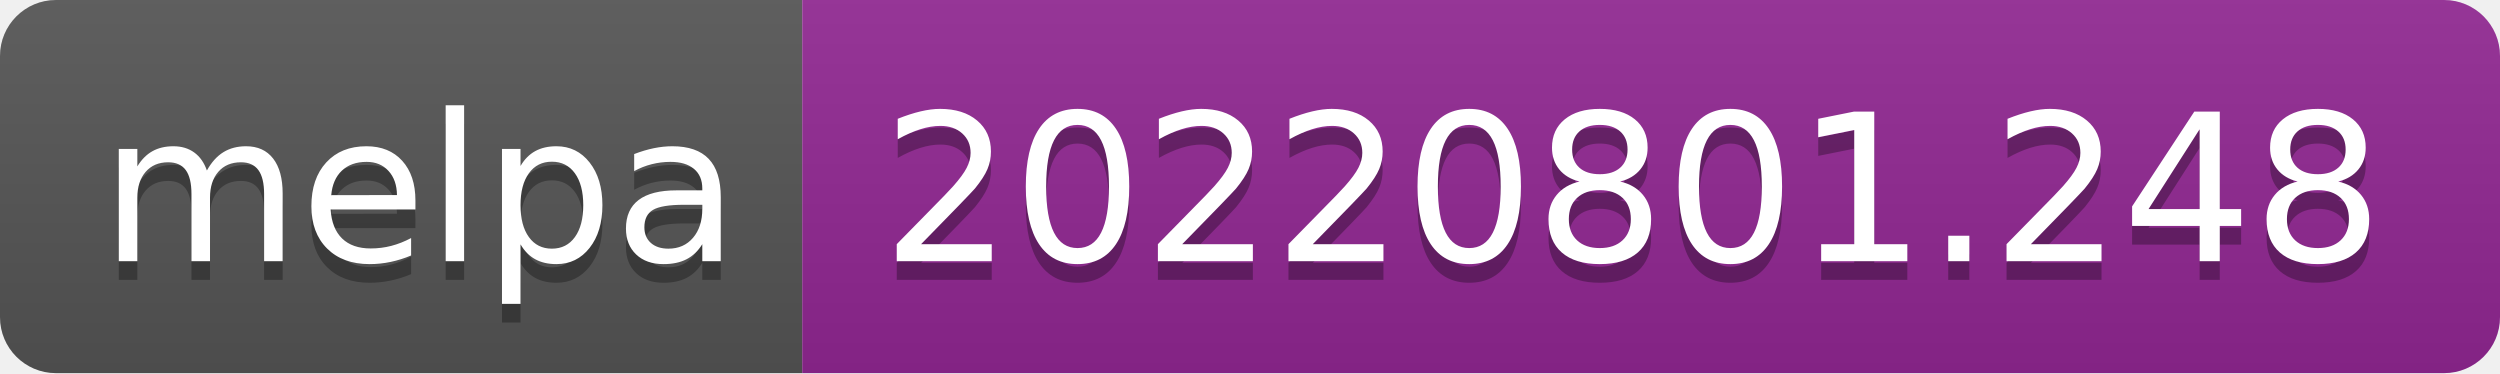
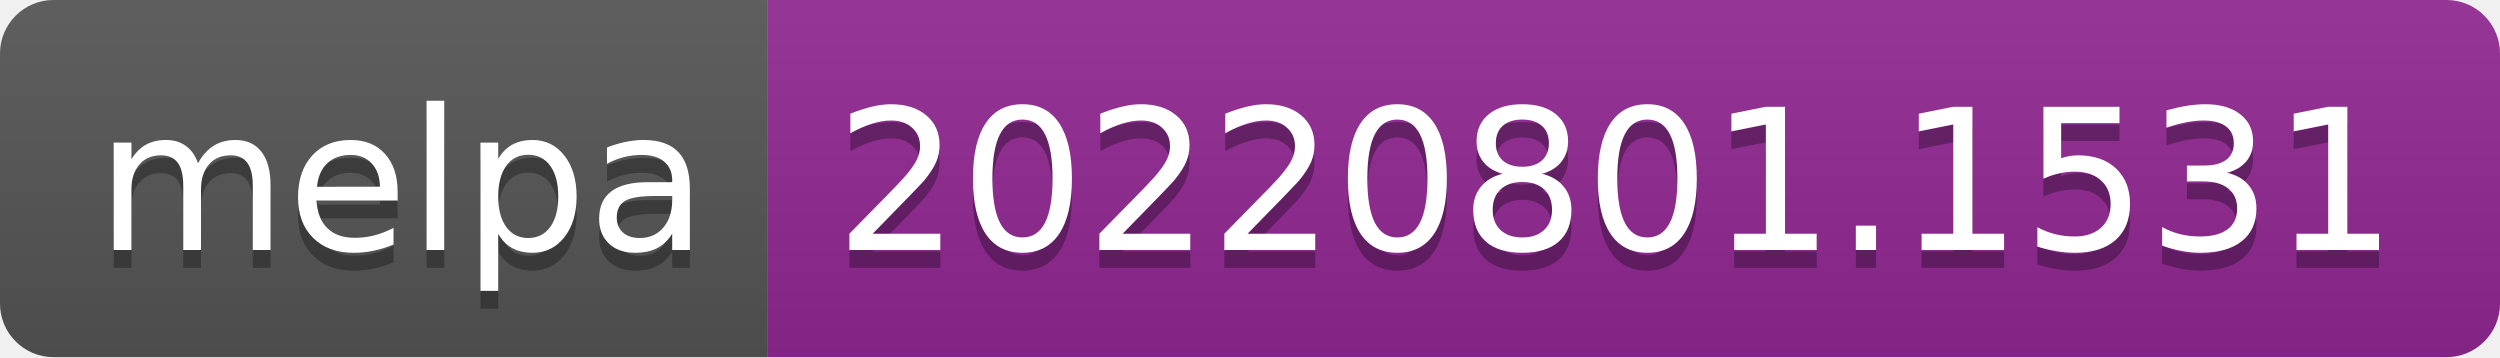
- <svg xmlns="http://www.w3.org/2000/svg" width="134" height="20" role="img" aria-label="melpa: 20220801.248">
+ <svg xmlns="http://www.w3.org/2000/svg" width="140" height="20" role="img" aria-label="melpa: 20220801.1531">
  <linearGradient id="s" x2="0" y2="100%">
    <stop offset="0" stop-color="#bbb" stop-opacity=".1" />
    <stop offset="1" stop-opacity=".1" />
  </linearGradient>
  <clipPath id="r">
-     <rect width="134" height="20" rx="3" fill="#fff" />
+     <rect width="140" height="20" rx="3" fill="#fff" />
  </clipPath>
  <g clip-path="url(#r)">
    <rect width="43" height="20" fill="#555" />
-     <rect x="43" width="91" height="20" fill="#922793" />
-     <rect width="134" height="20" fill="url(#s)" />
+     <rect x="43" width="97" height="20" fill="#922793" />
+     <rect width="140" height="20" fill="url(#s)" />
  </g>
  <g fill="#fff" text-anchor="middle" font-family="Verdana,Geneva,DejaVu Sans,sans-serif" text-rendering="geometricPrecision" font-size="110">
    <text aria-hidden="true" x="225" y="150" fill="#010101" fill-opacity=".3" transform="scale(.1)" textLength="330">melpa</text>
    <text x="225" y="140" transform="scale(.1)" fill="#fff" textLength="330">melpa</text>
-     <text aria-hidden="true" x="875" y="150" fill="#010101" fill-opacity=".3" transform="scale(.1)" textLength="810">20220801.248</text>
-     <text x="875" y="140" transform="scale(.1)" fill="#fff" textLength="810">20220801.248</text>
+     <text aria-hidden="true" x="905" y="150" fill="#010101" fill-opacity=".3" transform="scale(.1)" textLength="870">20220801.1531</text>
+     <text x="905" y="140" transform="scale(.1)" fill="#fff" textLength="870">20220801.1531</text>
  </g>
</svg>
